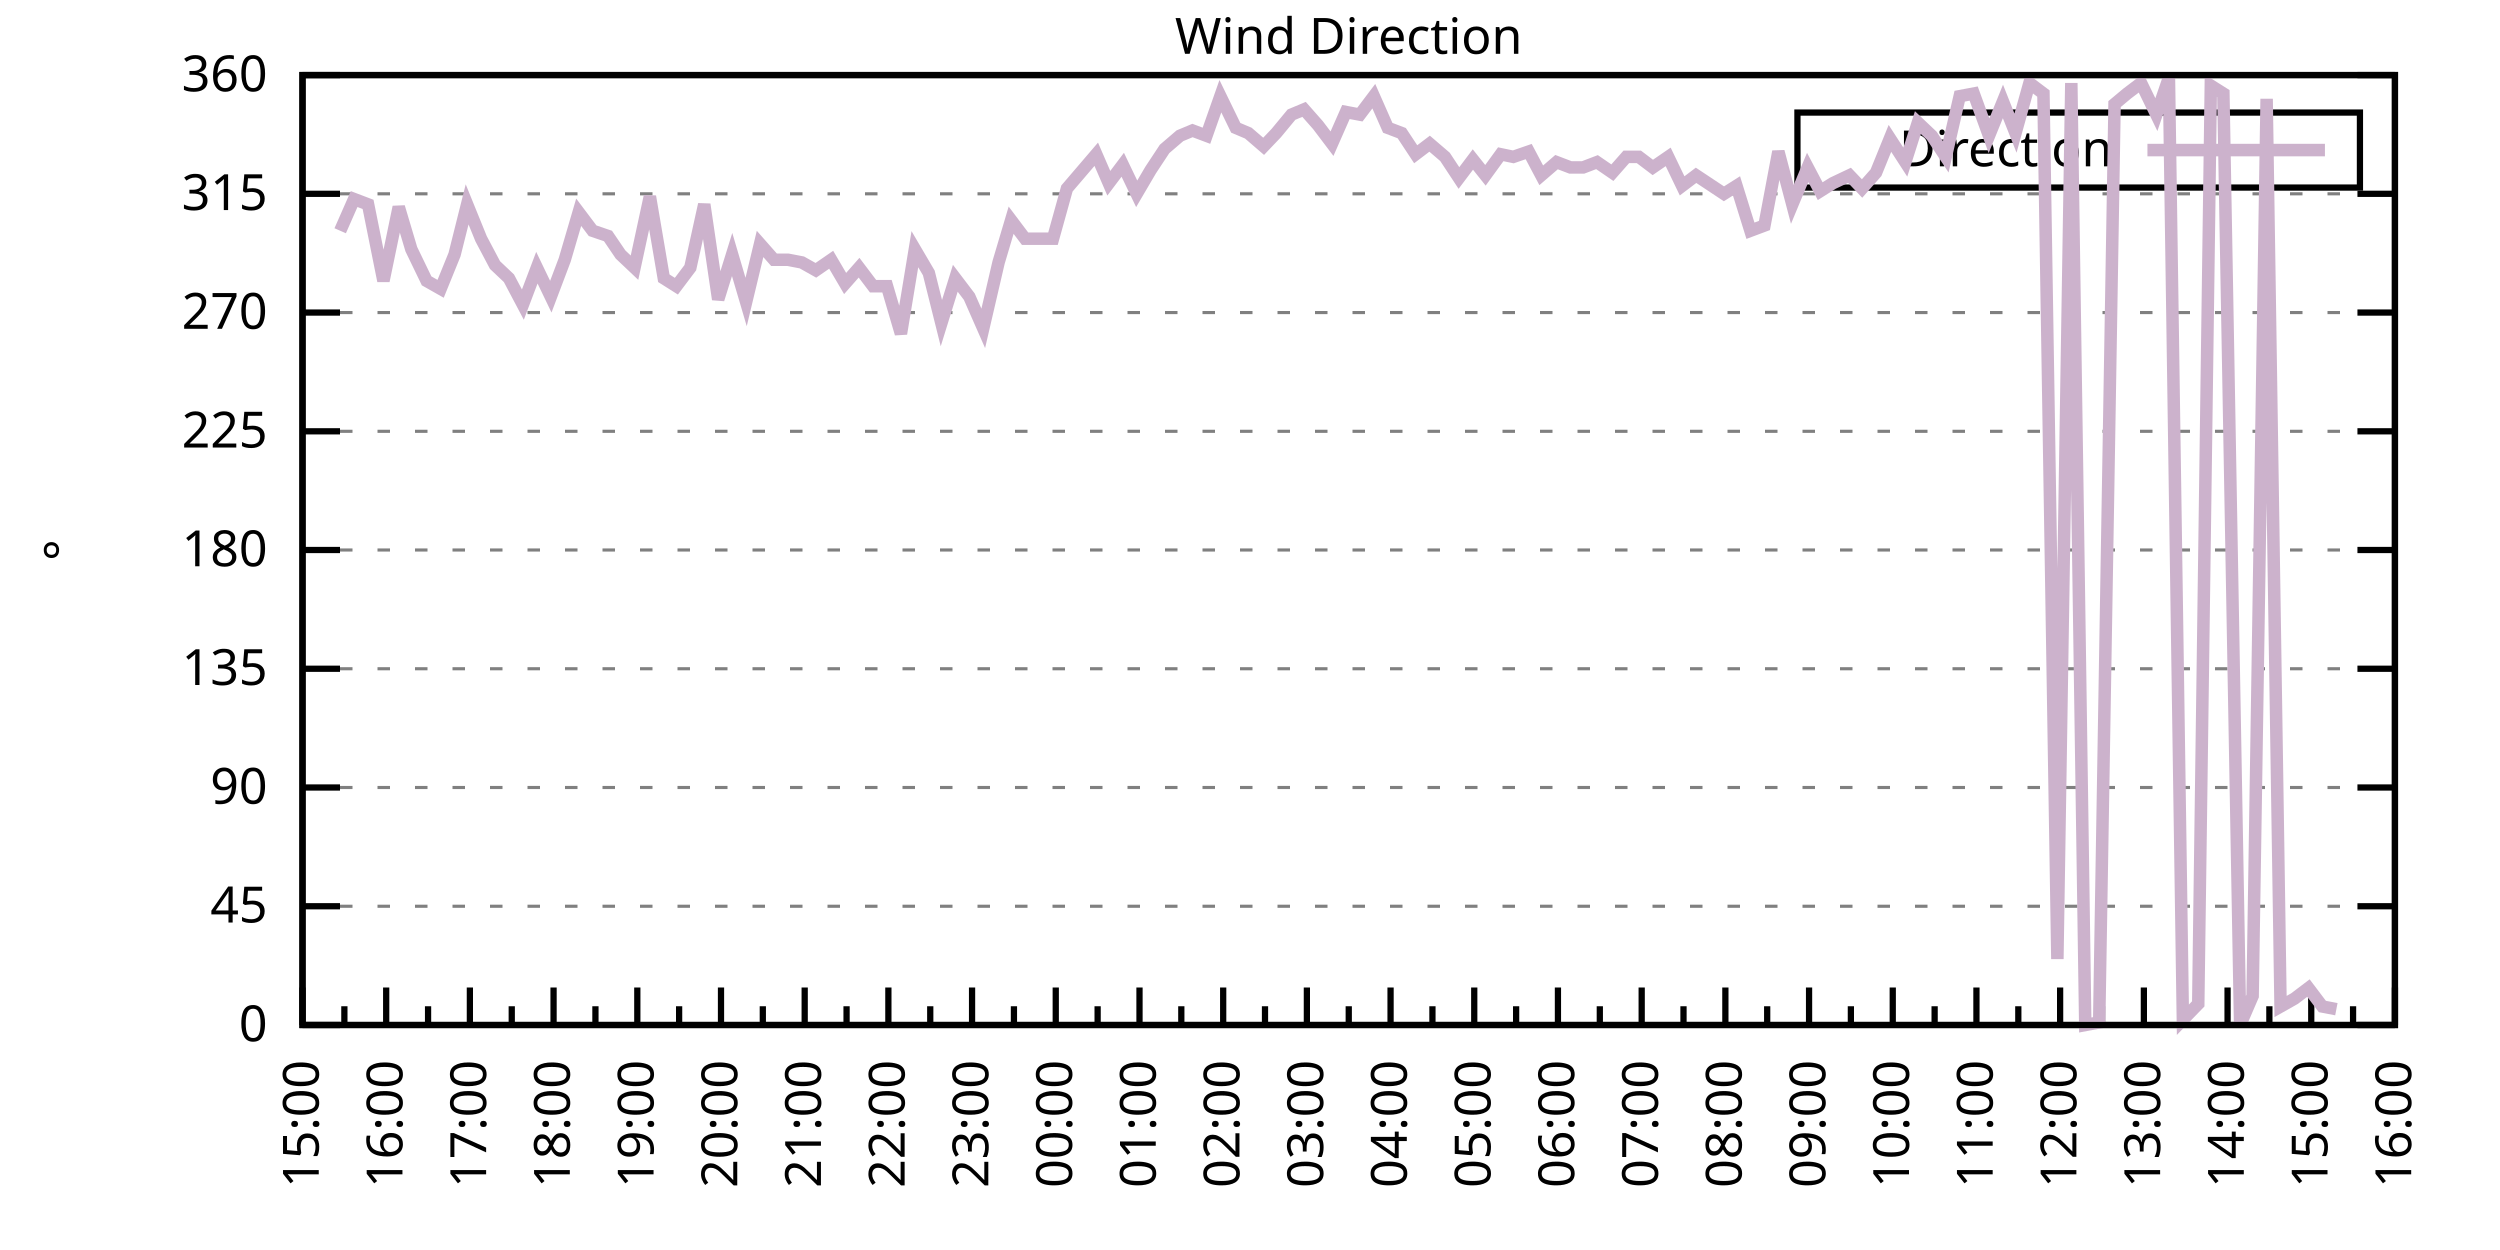
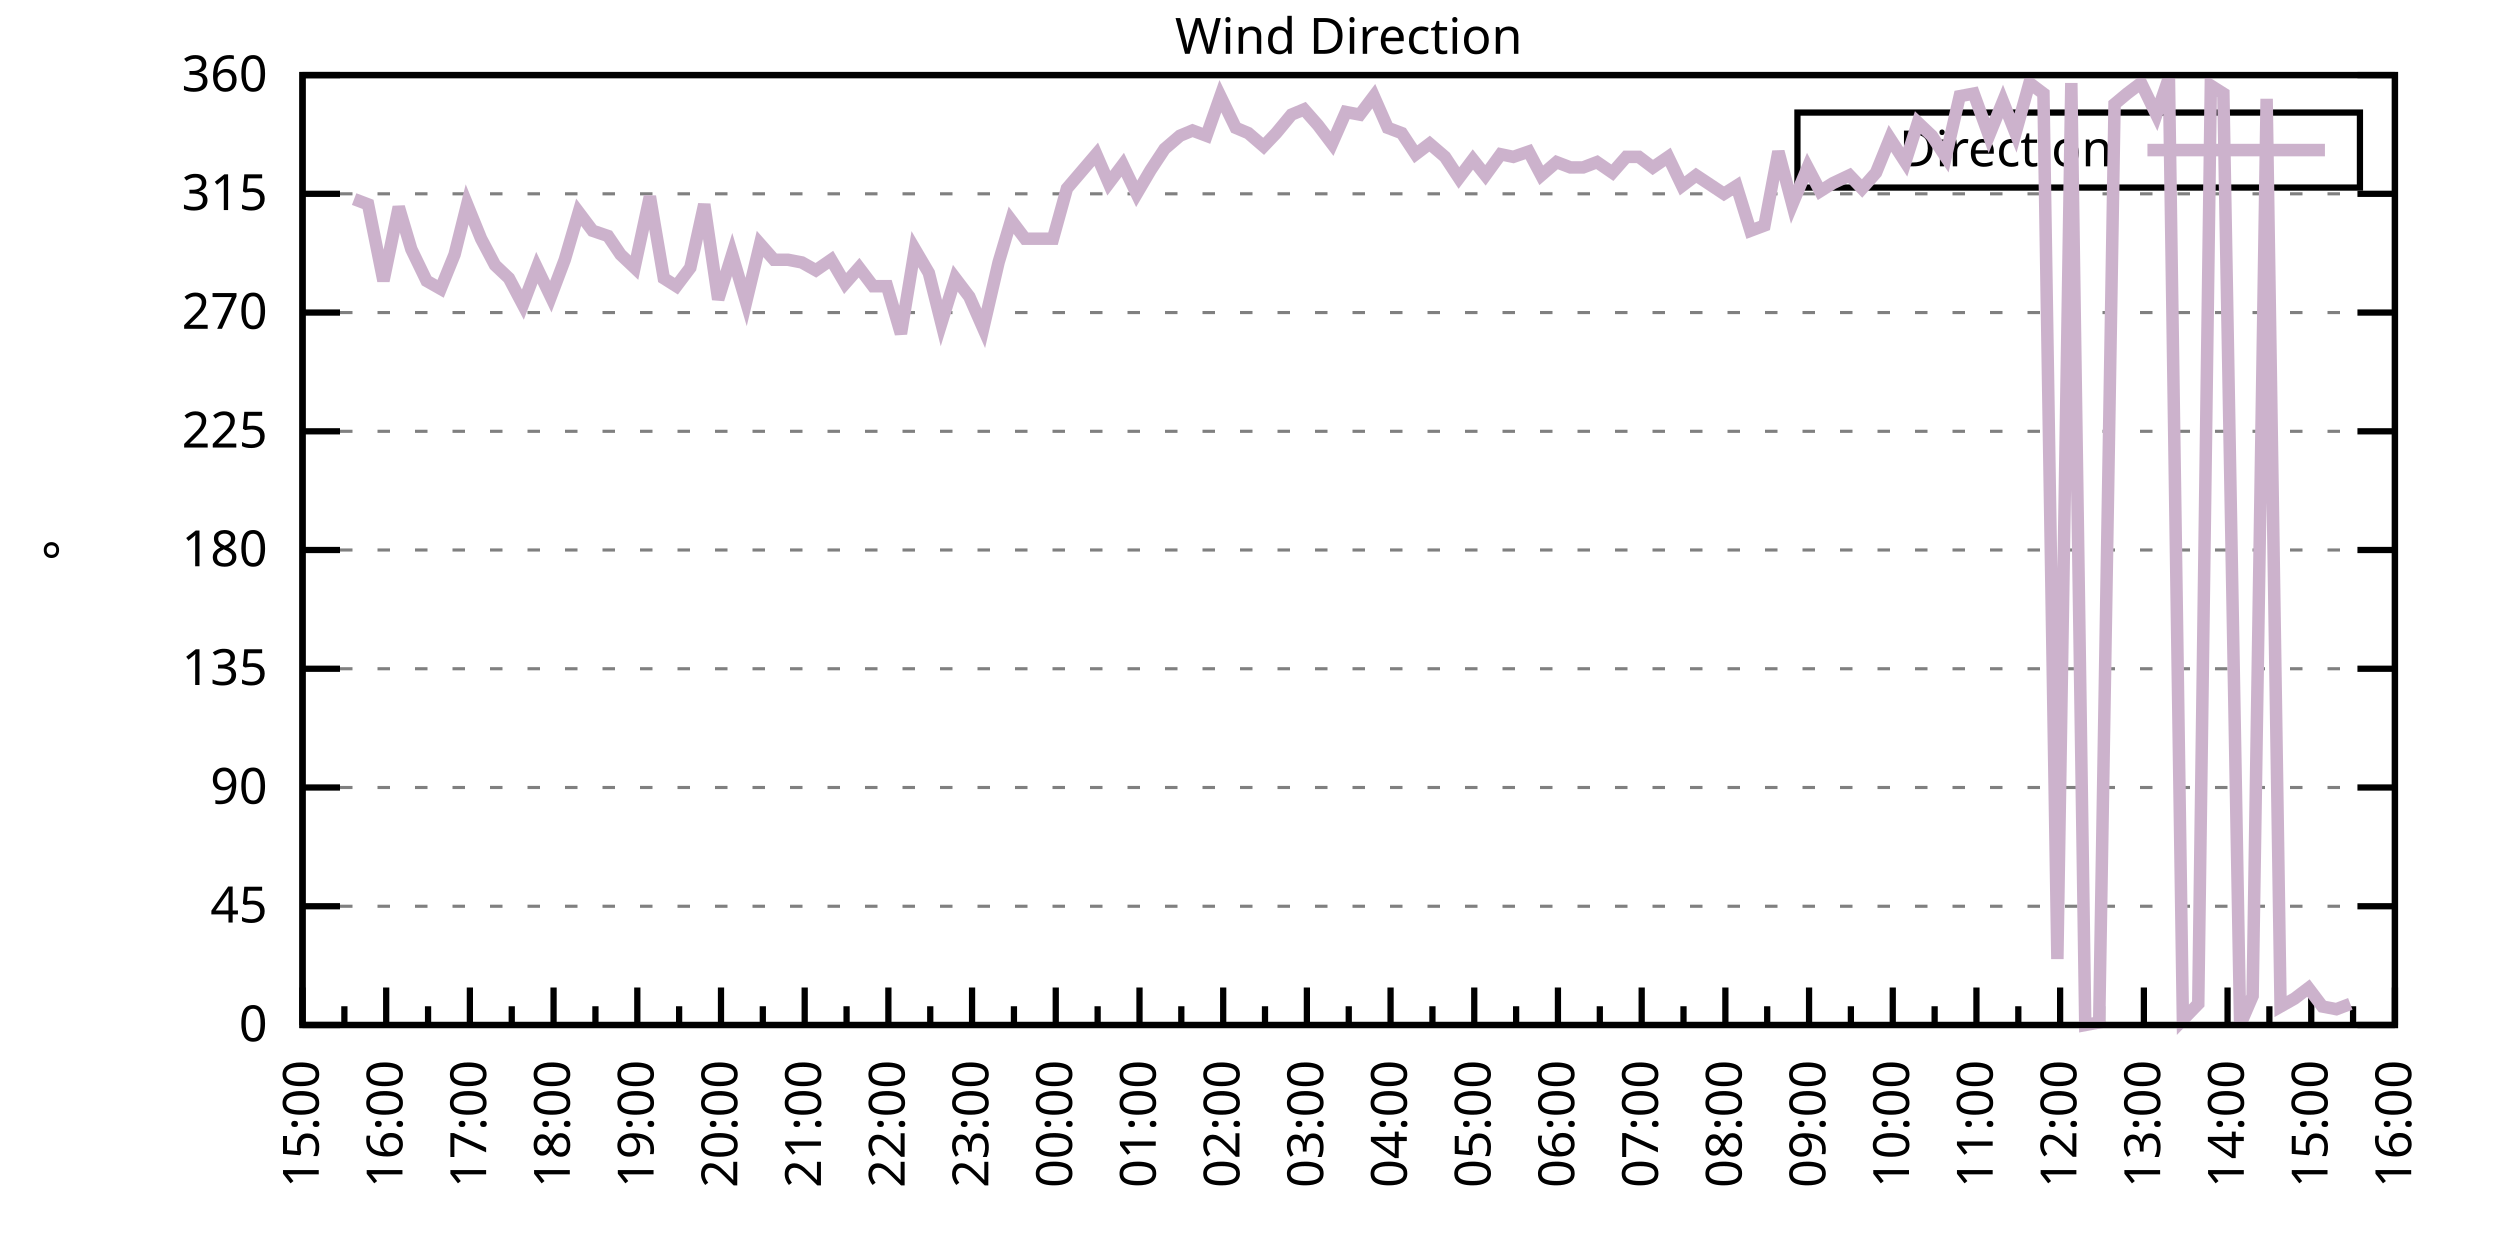
<svg xmlns="http://www.w3.org/2000/svg" xmlns:xlink="http://www.w3.org/1999/xlink" width="400" height="200" viewBox="0 0 400 200">
  <g id="gnuplot_canvas">
    <rect x="0" y="0" width="400" height="200" fill="none" />
    <defs>
      <circle id="gpDot" r="0.5" stroke-width="0.5" stroke="currentColor" />
      <path id="gpPt0" stroke-width="0.333" stroke="currentColor" d="M-1,0 h2 M0,-1 v2" />
      <path id="gpPt1" stroke-width="0.333" stroke="currentColor" d="M-1,-1 L1,1 M1,-1 L-1,1" />
      <path id="gpPt2" stroke-width="0.333" stroke="currentColor" d="M-1,0 L1,0 M0,-1 L0,1 M-1,-1 L1,1 M-1,1 L1,-1" />
      <rect id="gpPt3" stroke-width="0.333" stroke="currentColor" x="-1" y="-1" width="2" height="2" />
      <rect id="gpPt4" stroke-width="0.333" stroke="currentColor" fill="currentColor" x="-1" y="-1" width="2" height="2" />
      <circle id="gpPt5" stroke-width="0.333" stroke="currentColor" cx="0" cy="0" r="1" />
      <use xlink:href="#gpPt5" id="gpPt6" fill="currentColor" stroke="none" />
      <path id="gpPt7" stroke-width="0.333" stroke="currentColor" d="M0,-1.33 L-1.33,0.67 L1.33,0.67 z" />
      <use xlink:href="#gpPt7" id="gpPt8" fill="currentColor" stroke="none" />
      <use xlink:href="#gpPt7" id="gpPt9" stroke="currentColor" transform="rotate(180)" />
      <use xlink:href="#gpPt9" id="gpPt10" fill="currentColor" stroke="none" />
      <use xlink:href="#gpPt3" id="gpPt11" stroke="currentColor" transform="rotate(45)" />
      <use xlink:href="#gpPt11" id="gpPt12" fill="currentColor" stroke="none" />
      <path id="gpPt13" stroke-width="0.333" stroke="currentColor" d="M0,1.330 L1.265,0.411 L0.782,-1.067 L-0.782,-1.076 L-1.265,0.411 z" />
      <use xlink:href="#gpPt13" id="gpPt14" fill="currentColor" stroke="none" />
      <filter id="textbox" filterUnits="objectBoundingBox" x="0" y="0" height="1" width="1">
        <feFlood flood-color="white" flood-opacity="1" result="bgnd" />
        <feComposite in="SourceGraphic" in2="bgnd" operator="atop" />
      </filter>
      <filter id="greybox" filterUnits="objectBoundingBox" x="0" y="0" height="1" width="1">
        <feFlood flood-color="lightgrey" flood-opacity="1" result="grey" />
        <feComposite in="SourceGraphic" in2="grey" operator="atop" />
      </filter>
    </defs>
    <g fill="none" color="white" stroke="currentColor" stroke-width="1.00" stroke-linecap="butt" stroke-linejoin="miter">
</g>
    <g fill="none" color="black" stroke="currentColor" stroke-width="1.00" stroke-linecap="butt" stroke-linejoin="miter">
      <g stroke="none" shape-rendering="crispEdges">
        <polygon fill="rgb(255, 255, 255)" points="48.40,164.00 383.18,164.00 383.18,12.02 48.40,12.02 " />
      </g>
    </g>
    <g fill="none" color="black" stroke="currentColor" stroke-width="1.00" stroke-linecap="butt" stroke-linejoin="miter">
</g>
    <g fill="none" color="black" stroke="black" stroke-width="0.50" stroke-linecap="butt" stroke-linejoin="miter">
</g>
    <g fill="none" color="gray" stroke="currentColor" stroke-width="0.50" stroke-linecap="butt" stroke-linejoin="miter">
      <path stroke="gray" stroke-dasharray="2,4" class="gridline" d="M48.40,164.00 L383.19,164.00  " />
    </g>
    <g fill="none" color="gray" stroke="gray" stroke-width="1.00" stroke-linecap="butt" stroke-linejoin="miter">
</g>
    <g fill="none" color="black" stroke="currentColor" stroke-width="1.00" stroke-linecap="butt" stroke-linejoin="miter">
      <path stroke="black" d="M48.40,164.00 L54.40,164.00 M383.19,164.00 L377.19,164.00  " />
      <g transform="translate(42.80,166.60)" stroke="none" fill="black" font-family="Sans" font-size="8.00" text-anchor="end">
        <text>
          <tspan font-family="Sans"> 0</tspan>
        </text>
      </g>
    </g>
    <g fill="none" color="black" stroke="currentColor" stroke-width="1.00" stroke-linecap="butt" stroke-linejoin="miter">
</g>
    <g fill="none" color="black" stroke="black" stroke-width="0.50" stroke-linecap="butt" stroke-linejoin="miter">
</g>
    <g fill="none" color="gray" stroke="currentColor" stroke-width="0.50" stroke-linecap="butt" stroke-linejoin="miter">
      <path stroke="gray" stroke-dasharray="2,4" class="gridline" d="M48.40,145.00 L383.19,145.00  " />
    </g>
    <g fill="none" color="gray" stroke="gray" stroke-width="1.00" stroke-linecap="butt" stroke-linejoin="miter">
</g>
    <g fill="none" color="black" stroke="currentColor" stroke-width="1.00" stroke-linecap="butt" stroke-linejoin="miter">
      <path stroke="black" d="M48.40,145.00 L54.40,145.00 M383.19,145.00 L377.19,145.00  " />
      <g transform="translate(42.80,147.60)" stroke="none" fill="black" font-family="Sans" font-size="8.00" text-anchor="end">
        <text>
          <tspan font-family="Sans"> 45</tspan>
        </text>
      </g>
    </g>
    <g fill="none" color="black" stroke="currentColor" stroke-width="1.00" stroke-linecap="butt" stroke-linejoin="miter">
</g>
    <g fill="none" color="black" stroke="black" stroke-width="0.50" stroke-linecap="butt" stroke-linejoin="miter">
</g>
    <g fill="none" color="gray" stroke="currentColor" stroke-width="0.50" stroke-linecap="butt" stroke-linejoin="miter">
      <path stroke="gray" stroke-dasharray="2,4" class="gridline" d="M48.40,126.00 L383.19,126.00  " />
    </g>
    <g fill="none" color="gray" stroke="gray" stroke-width="1.00" stroke-linecap="butt" stroke-linejoin="miter">
</g>
    <g fill="none" color="black" stroke="currentColor" stroke-width="1.00" stroke-linecap="butt" stroke-linejoin="miter">
      <path stroke="black" d="M48.40,126.00 L54.40,126.00 M383.19,126.00 L377.19,126.00  " />
      <g transform="translate(42.80,128.60)" stroke="none" fill="black" font-family="Sans" font-size="8.00" text-anchor="end">
        <text>
          <tspan font-family="Sans"> 90</tspan>
        </text>
      </g>
    </g>
    <g fill="none" color="black" stroke="currentColor" stroke-width="1.00" stroke-linecap="butt" stroke-linejoin="miter">
</g>
    <g fill="none" color="black" stroke="black" stroke-width="0.50" stroke-linecap="butt" stroke-linejoin="miter">
</g>
    <g fill="none" color="gray" stroke="currentColor" stroke-width="0.50" stroke-linecap="butt" stroke-linejoin="miter">
      <path stroke="gray" stroke-dasharray="2,4" class="gridline" d="M48.40,107.00 L383.19,107.00  " />
    </g>
    <g fill="none" color="gray" stroke="gray" stroke-width="1.00" stroke-linecap="butt" stroke-linejoin="miter">
</g>
    <g fill="none" color="black" stroke="currentColor" stroke-width="1.00" stroke-linecap="butt" stroke-linejoin="miter">
      <path stroke="black" d="M48.40,107.00 L54.40,107.00 M383.19,107.00 L377.19,107.00  " />
      <g transform="translate(42.80,109.60)" stroke="none" fill="black" font-family="Sans" font-size="8.00" text-anchor="end">
        <text>
          <tspan font-family="Sans"> 135</tspan>
        </text>
      </g>
    </g>
    <g fill="none" color="black" stroke="currentColor" stroke-width="1.00" stroke-linecap="butt" stroke-linejoin="miter">
</g>
    <g fill="none" color="black" stroke="black" stroke-width="0.50" stroke-linecap="butt" stroke-linejoin="miter">
</g>
    <g fill="none" color="gray" stroke="currentColor" stroke-width="0.50" stroke-linecap="butt" stroke-linejoin="miter">
      <path stroke="gray" stroke-dasharray="2,4" class="gridline" d="M48.40,88.00 L383.19,88.00  " />
    </g>
    <g fill="none" color="gray" stroke="gray" stroke-width="1.00" stroke-linecap="butt" stroke-linejoin="miter">
</g>
    <g fill="none" color="black" stroke="currentColor" stroke-width="1.00" stroke-linecap="butt" stroke-linejoin="miter">
      <path stroke="black" d="M48.40,88.00 L54.40,88.00 M383.19,88.00 L377.19,88.00  " />
      <g transform="translate(42.80,90.60)" stroke="none" fill="black" font-family="Sans" font-size="8.00" text-anchor="end">
        <text>
          <tspan font-family="Sans"> 180</tspan>
        </text>
      </g>
    </g>
    <g fill="none" color="black" stroke="currentColor" stroke-width="1.00" stroke-linecap="butt" stroke-linejoin="miter">
</g>
    <g fill="none" color="black" stroke="black" stroke-width="0.50" stroke-linecap="butt" stroke-linejoin="miter">
</g>
    <g fill="none" color="gray" stroke="currentColor" stroke-width="0.50" stroke-linecap="butt" stroke-linejoin="miter">
      <path stroke="gray" stroke-dasharray="2,4" class="gridline" d="M48.40,69.01 L383.19,69.01  " />
    </g>
    <g fill="none" color="gray" stroke="gray" stroke-width="1.00" stroke-linecap="butt" stroke-linejoin="miter">
</g>
    <g fill="none" color="black" stroke="currentColor" stroke-width="1.00" stroke-linecap="butt" stroke-linejoin="miter">
      <path stroke="black" d="M48.40,69.01 L54.40,69.01 M383.19,69.01 L377.19,69.01  " />
      <g transform="translate(42.80,71.61)" stroke="none" fill="black" font-family="Sans" font-size="8.00" text-anchor="end">
        <text>
          <tspan font-family="Sans"> 225</tspan>
        </text>
      </g>
    </g>
    <g fill="none" color="black" stroke="currentColor" stroke-width="1.00" stroke-linecap="butt" stroke-linejoin="miter">
</g>
    <g fill="none" color="black" stroke="black" stroke-width="0.50" stroke-linecap="butt" stroke-linejoin="miter">
</g>
    <g fill="none" color="gray" stroke="currentColor" stroke-width="0.50" stroke-linecap="butt" stroke-linejoin="miter">
      <path stroke="gray" stroke-dasharray="2,4" class="gridline" d="M48.40,50.01 L383.19,50.01  " />
    </g>
    <g fill="none" color="gray" stroke="gray" stroke-width="1.00" stroke-linecap="butt" stroke-linejoin="miter">
</g>
    <g fill="none" color="black" stroke="currentColor" stroke-width="1.00" stroke-linecap="butt" stroke-linejoin="miter">
      <path stroke="black" d="M48.40,50.01 L54.40,50.01 M383.19,50.01 L377.19,50.01  " />
      <g transform="translate(42.80,52.61)" stroke="none" fill="black" font-family="Sans" font-size="8.00" text-anchor="end">
        <text>
          <tspan font-family="Sans"> 270</tspan>
        </text>
      </g>
    </g>
    <g fill="none" color="black" stroke="currentColor" stroke-width="1.00" stroke-linecap="butt" stroke-linejoin="miter">
</g>
    <g fill="none" color="black" stroke="black" stroke-width="0.50" stroke-linecap="butt" stroke-linejoin="miter">
</g>
    <g fill="none" color="gray" stroke="currentColor" stroke-width="0.50" stroke-linecap="butt" stroke-linejoin="miter">
      <path stroke="gray" stroke-dasharray="2,4" class="gridline" d="M48.40,31.01 L383.19,31.01  " />
    </g>
    <g fill="none" color="gray" stroke="gray" stroke-width="1.00" stroke-linecap="butt" stroke-linejoin="miter">
</g>
    <g fill="none" color="black" stroke="currentColor" stroke-width="1.00" stroke-linecap="butt" stroke-linejoin="miter">
      <path stroke="black" d="M48.40,31.01 L54.40,31.01 M383.19,31.01 L377.19,31.01  " />
      <g transform="translate(42.80,33.61)" stroke="none" fill="black" font-family="Sans" font-size="8.00" text-anchor="end">
        <text>
          <tspan font-family="Sans"> 315</tspan>
        </text>
      </g>
    </g>
    <g fill="none" color="black" stroke="currentColor" stroke-width="1.00" stroke-linecap="butt" stroke-linejoin="miter">
</g>
    <g fill="none" color="black" stroke="black" stroke-width="0.50" stroke-linecap="butt" stroke-linejoin="miter">
</g>
    <g fill="none" color="gray" stroke="currentColor" stroke-width="0.50" stroke-linecap="butt" stroke-linejoin="miter">
      <path stroke="gray" stroke-dasharray="2,4" class="gridline" d="M48.40,12.01 L383.19,12.01  " />
    </g>
    <g fill="none" color="gray" stroke="gray" stroke-width="1.00" stroke-linecap="butt" stroke-linejoin="miter">
</g>
    <g fill="none" color="black" stroke="currentColor" stroke-width="1.00" stroke-linecap="butt" stroke-linejoin="miter">
      <path stroke="black" d="M48.40,12.01 L54.40,12.01 M383.19,12.01 L377.19,12.01  " />
      <g transform="translate(42.80,14.61)" stroke="none" fill="black" font-family="Sans" font-size="8.00" text-anchor="end">
        <text>
          <tspan font-family="Sans"> 360</tspan>
        </text>
      </g>
    </g>
    <g fill="none" color="black" stroke="currentColor" stroke-width="1.00" stroke-linecap="butt" stroke-linejoin="miter">
      <path stroke="black" d="M48.40,164.00 L48.40,158.00  " />
      <g transform="translate(51.00,169.60) rotate(270)" stroke="none" fill="black" font-family="Sans" font-size="8.00" text-anchor="end">
        <text>
          <tspan font-family="Sans">15:00</tspan>
        </text>
      </g>
    </g>
    <g fill="none" color="black" stroke="currentColor" stroke-width="1.00" stroke-linecap="butt" stroke-linejoin="miter">
      <path stroke="black" d="M55.10,164.00 L55.10,161.00 M61.79,164.00 L61.79,158.00  " />
      <g transform="translate(64.39,169.60) rotate(270)" stroke="none" fill="black" font-family="Sans" font-size="8.00" text-anchor="end">
        <text>
          <tspan font-family="Sans">16:00</tspan>
        </text>
      </g>
    </g>
    <g fill="none" color="black" stroke="currentColor" stroke-width="1.00" stroke-linecap="butt" stroke-linejoin="miter">
      <path stroke="black" d="M68.49,164.00 L68.49,161.00 M75.18,164.00 L75.18,158.00  " />
      <g transform="translate(77.78,169.60) rotate(270)" stroke="none" fill="black" font-family="Sans" font-size="8.00" text-anchor="end">
        <text>
          <tspan font-family="Sans">17:00</tspan>
        </text>
      </g>
    </g>
    <g fill="none" color="black" stroke="currentColor" stroke-width="1.00" stroke-linecap="butt" stroke-linejoin="miter">
      <path stroke="black" d="M81.88,164.00 L81.88,161.00 M88.57,164.00 L88.57,158.00  " />
      <g transform="translate(91.17,169.60) rotate(270)" stroke="none" fill="black" font-family="Sans" font-size="8.00" text-anchor="end">
        <text>
          <tspan font-family="Sans">18:00</tspan>
        </text>
      </g>
    </g>
    <g fill="none" color="black" stroke="currentColor" stroke-width="1.00" stroke-linecap="butt" stroke-linejoin="miter">
      <path stroke="black" d="M95.27,164.00 L95.27,161.00 M101.97,164.00 L101.97,158.00  " />
      <g transform="translate(104.57,169.60) rotate(270)" stroke="none" fill="black" font-family="Sans" font-size="8.00" text-anchor="end">
        <text>
          <tspan font-family="Sans">19:00</tspan>
        </text>
      </g>
    </g>
    <g fill="none" color="black" stroke="currentColor" stroke-width="1.00" stroke-linecap="butt" stroke-linejoin="miter">
      <path stroke="black" d="M108.66,164.00 L108.66,161.00 M115.36,164.00 L115.36,158.00  " />
      <g transform="translate(117.96,169.60) rotate(270)" stroke="none" fill="black" font-family="Sans" font-size="8.00" text-anchor="end">
        <text>
          <tspan font-family="Sans">20:00</tspan>
        </text>
      </g>
    </g>
    <g fill="none" color="black" stroke="currentColor" stroke-width="1.00" stroke-linecap="butt" stroke-linejoin="miter">
      <path stroke="black" d="M122.05,164.00 L122.05,161.00 M128.75,164.00 L128.75,158.00  " />
      <g transform="translate(131.35,169.60) rotate(270)" stroke="none" fill="black" font-family="Sans" font-size="8.00" text-anchor="end">
        <text>
          <tspan font-family="Sans">21:00</tspan>
        </text>
      </g>
    </g>
    <g fill="none" color="black" stroke="currentColor" stroke-width="1.00" stroke-linecap="butt" stroke-linejoin="miter">
      <path stroke="black" d="M135.45,164.00 L135.45,161.00 M142.14,164.00 L142.14,158.00  " />
      <g transform="translate(144.74,169.60) rotate(270)" stroke="none" fill="black" font-family="Sans" font-size="8.00" text-anchor="end">
        <text>
          <tspan font-family="Sans">22:00</tspan>
        </text>
      </g>
    </g>
    <g fill="none" color="black" stroke="currentColor" stroke-width="1.00" stroke-linecap="butt" stroke-linejoin="miter">
      <path stroke="black" d="M148.84,164.00 L148.84,161.00 M155.53,164.00 L155.53,158.00  " />
      <g transform="translate(158.13,169.60) rotate(270)" stroke="none" fill="black" font-family="Sans" font-size="8.00" text-anchor="end">
        <text>
          <tspan font-family="Sans">23:00</tspan>
        </text>
      </g>
    </g>
    <g fill="none" color="black" stroke="currentColor" stroke-width="1.00" stroke-linecap="butt" stroke-linejoin="miter">
      <path stroke="black" d="M162.23,164.00 L162.23,161.00 M168.92,164.00 L168.92,158.00  " />
      <g transform="translate(171.52,169.60) rotate(270)" stroke="none" fill="black" font-family="Sans" font-size="8.00" text-anchor="end">
        <text>
          <tspan font-family="Sans">00:00</tspan>
        </text>
      </g>
    </g>
    <g fill="none" color="black" stroke="currentColor" stroke-width="1.00" stroke-linecap="butt" stroke-linejoin="miter">
      <path stroke="black" d="M175.62,164.00 L175.62,161.00 M182.32,164.00 L182.32,158.00  " />
      <g transform="translate(184.92,169.60) rotate(270)" stroke="none" fill="black" font-family="Sans" font-size="8.00" text-anchor="end">
        <text>
          <tspan font-family="Sans">01:00</tspan>
        </text>
      </g>
    </g>
    <g fill="none" color="black" stroke="currentColor" stroke-width="1.00" stroke-linecap="butt" stroke-linejoin="miter">
      <path stroke="black" d="M189.01,164.00 L189.01,161.00 M195.71,164.00 L195.71,158.00  " />
      <g transform="translate(198.31,169.60) rotate(270)" stroke="none" fill="black" font-family="Sans" font-size="8.00" text-anchor="end">
        <text>
          <tspan font-family="Sans">02:00</tspan>
        </text>
      </g>
    </g>
    <g fill="none" color="black" stroke="currentColor" stroke-width="1.00" stroke-linecap="butt" stroke-linejoin="miter">
      <path stroke="black" d="M202.40,164.00 L202.40,161.00 M209.10,164.00 L209.10,158.00  " />
      <g transform="translate(211.70,169.60) rotate(270)" stroke="none" fill="black" font-family="Sans" font-size="8.00" text-anchor="end">
        <text>
          <tspan font-family="Sans">03:00</tspan>
        </text>
      </g>
    </g>
    <g fill="none" color="black" stroke="currentColor" stroke-width="1.00" stroke-linecap="butt" stroke-linejoin="miter">
      <path stroke="black" d="M215.80,164.00 L215.80,161.00 M222.49,164.00 L222.49,158.00  " />
      <g transform="translate(225.09,169.60) rotate(270)" stroke="none" fill="black" font-family="Sans" font-size="8.00" text-anchor="end">
        <text>
          <tspan font-family="Sans">04:00</tspan>
        </text>
      </g>
    </g>
    <g fill="none" color="black" stroke="currentColor" stroke-width="1.00" stroke-linecap="butt" stroke-linejoin="miter">
      <path stroke="black" d="M229.19,164.00 L229.19,161.00 M235.88,164.00 L235.88,158.00  " />
      <g transform="translate(238.48,169.60) rotate(270)" stroke="none" fill="black" font-family="Sans" font-size="8.00" text-anchor="end">
        <text>
          <tspan font-family="Sans">05:00</tspan>
        </text>
      </g>
    </g>
    <g fill="none" color="black" stroke="currentColor" stroke-width="1.00" stroke-linecap="butt" stroke-linejoin="miter">
      <path stroke="black" d="M242.58,164.00 L242.58,161.00 M249.27,164.00 L249.27,158.00  " />
      <g transform="translate(251.87,169.60) rotate(270)" stroke="none" fill="black" font-family="Sans" font-size="8.00" text-anchor="end">
        <text>
          <tspan font-family="Sans">06:00</tspan>
        </text>
      </g>
    </g>
    <g fill="none" color="black" stroke="currentColor" stroke-width="1.00" stroke-linecap="butt" stroke-linejoin="miter">
      <path stroke="black" d="M255.97,164.00 L255.97,161.00 M262.67,164.00 L262.67,158.00  " />
      <g transform="translate(265.27,169.60) rotate(270)" stroke="none" fill="black" font-family="Sans" font-size="8.00" text-anchor="end">
        <text>
          <tspan font-family="Sans">07:00</tspan>
        </text>
      </g>
    </g>
    <g fill="none" color="black" stroke="currentColor" stroke-width="1.00" stroke-linecap="butt" stroke-linejoin="miter">
      <path stroke="black" d="M269.36,164.00 L269.36,161.00 M276.06,164.00 L276.06,158.00  " />
      <g transform="translate(278.66,169.60) rotate(270)" stroke="none" fill="black" font-family="Sans" font-size="8.00" text-anchor="end">
        <text>
          <tspan font-family="Sans">08:00</tspan>
        </text>
      </g>
    </g>
    <g fill="none" color="black" stroke="currentColor" stroke-width="1.00" stroke-linecap="butt" stroke-linejoin="miter">
      <path stroke="black" d="M282.75,164.00 L282.75,161.00 M289.45,164.00 L289.45,158.00  " />
      <g transform="translate(292.05,169.60) rotate(270)" stroke="none" fill="black" font-family="Sans" font-size="8.00" text-anchor="end">
        <text>
          <tspan font-family="Sans">09:00</tspan>
        </text>
      </g>
    </g>
    <g fill="none" color="black" stroke="currentColor" stroke-width="1.00" stroke-linecap="butt" stroke-linejoin="miter">
      <path stroke="black" d="M296.14,164.00 L296.14,161.00 M302.84,164.00 L302.84,158.00  " />
      <g transform="translate(305.44,169.60) rotate(270)" stroke="none" fill="black" font-family="Sans" font-size="8.00" text-anchor="end">
        <text>
          <tspan font-family="Sans">10:00</tspan>
        </text>
      </g>
    </g>
    <g fill="none" color="black" stroke="currentColor" stroke-width="1.00" stroke-linecap="butt" stroke-linejoin="miter">
      <path stroke="black" d="M309.54,164.00 L309.54,161.00 M316.23,164.00 L316.23,158.00  " />
      <g transform="translate(318.83,169.60) rotate(270)" stroke="none" fill="black" font-family="Sans" font-size="8.00" text-anchor="end">
        <text>
          <tspan font-family="Sans">11:00</tspan>
        </text>
      </g>
    </g>
    <g fill="none" color="black" stroke="currentColor" stroke-width="1.00" stroke-linecap="butt" stroke-linejoin="miter">
      <path stroke="black" d="M322.93,164.00 L322.93,161.00 M329.62,164.00 L329.62,158.00  " />
      <g transform="translate(332.22,169.60) rotate(270)" stroke="none" fill="black" font-family="Sans" font-size="8.00" text-anchor="end">
        <text>
          <tspan font-family="Sans">12:00</tspan>
        </text>
      </g>
    </g>
    <g fill="none" color="black" stroke="currentColor" stroke-width="1.00" stroke-linecap="butt" stroke-linejoin="miter">
      <path stroke="black" d="M336.32,164.00 L336.32,161.00 M343.02,164.00 L343.02,158.00  " />
      <g transform="translate(345.62,169.60) rotate(270)" stroke="none" fill="black" font-family="Sans" font-size="8.00" text-anchor="end">
        <text>
          <tspan font-family="Sans">13:00</tspan>
        </text>
      </g>
    </g>
    <g fill="none" color="black" stroke="currentColor" stroke-width="1.00" stroke-linecap="butt" stroke-linejoin="miter">
      <path stroke="black" d="M349.71,164.00 L349.71,161.00 M356.41,164.00 L356.41,158.00  " />
      <g transform="translate(359.01,169.60) rotate(270)" stroke="none" fill="black" font-family="Sans" font-size="8.00" text-anchor="end">
        <text>
          <tspan font-family="Sans">14:00</tspan>
        </text>
      </g>
    </g>
    <g fill="none" color="black" stroke="currentColor" stroke-width="1.00" stroke-linecap="butt" stroke-linejoin="miter">
      <path stroke="black" d="M363.10,164.00 L363.10,161.00 M369.80,164.00 L369.80,158.00  " />
      <g transform="translate(372.40,169.60) rotate(270)" stroke="none" fill="black" font-family="Sans" font-size="8.00" text-anchor="end">
        <text>
          <tspan font-family="Sans">15:00</tspan>
        </text>
      </g>
    </g>
    <g fill="none" color="black" stroke="currentColor" stroke-width="1.00" stroke-linecap="butt" stroke-linejoin="miter">
      <path stroke="black" d="M376.49,164.00 L376.49,161.00 M383.19,164.00 L383.19,158.00  " />
      <g transform="translate(385.79,169.60) rotate(270)" stroke="none" fill="black" font-family="Sans" font-size="8.00" text-anchor="end">
        <text>
          <tspan font-family="Sans">16:00</tspan>
        </text>
      </g>
    </g>
    <g fill="none" color="black" stroke="currentColor" stroke-width="1.00" stroke-linecap="butt" stroke-linejoin="miter">
</g>
    <g fill="none" color="black" stroke="currentColor" stroke-width="1.00" stroke-linecap="butt" stroke-linejoin="miter">
      <path stroke="black" d="M48.40,12.01 L48.40,164.00 L383.19,164.00 L383.19,12.01 L48.40,12.01 Z  " />
    </g>
    <g fill="none" color="black" stroke="currentColor" stroke-width="1.00" stroke-linecap="butt" stroke-linejoin="miter">
      <g transform="translate(12.80,88.01) rotate(270)" stroke="none" fill="black" font-family="Sans" font-size="8.00" text-anchor="middle">
        <text>
          <tspan font-family="Sans">°</tspan>
        </text>
      </g>
    </g>
    <g fill="none" color="black" stroke="currentColor" stroke-width="1.00" stroke-linecap="butt" stroke-linejoin="miter">
</g>
    <g fill="none" color="black" stroke="currentColor" stroke-width="1.00" stroke-linecap="butt" stroke-linejoin="miter">
      <path stroke="black" d="M287.59,30.01 L287.59,18.01 L377.59,18.01 L377.59,30.01 L287.59,30.01 Z  " />
    </g>
    <g id="Wind_direction_plot_1">
      <g fill="none" color="white" stroke="black" stroke-width="2.00" stroke-linecap="butt" stroke-linejoin="miter">
</g>
      <g fill="none" color="black" stroke="currentColor" stroke-width="2.00" stroke-linecap="butt" stroke-linejoin="miter">
        <g transform="translate(337.99,26.61)" stroke="none" fill="black" font-family="Sans" font-size="8.00" text-anchor="end">
          <text>
            <tspan font-family="Sans">Direction</tspan>
          </text>
        </g>
      </g>
      <g fill="none" color="black" stroke="currentColor" stroke-width="2.00" stroke-linecap="butt" stroke-linejoin="miter">
-         <path stroke="rgb(204, 178, 204)" d="M343.59,24.01 L371.99,24.01 M54.43,36.92 L56.66,31.85 L58.89,32.70 L61.35,44.94 L63.80,33.12 L65.81,39.87   L68.26,44.94 L70.50,46.21 L72.73,40.72 L74.74,32.70 L76.97,38.19 L79.20,42.41 L81.43,44.52 L83.66,48.74   L85.90,42.83 L88.13,47.47 L90.36,41.56 L92.59,33.96 L94.82,36.92 L97.28,37.76 L99.29,40.72 L101.52,42.83   L103.98,31.43 L106.21,44.52 L108.22,45.79 L110.45,42.83 L112.68,32.70 L114.91,47.90 L117.14,40.72 L119.38,48.32   L121.61,39.03 L123.84,41.56 L126.07,41.56 L128.30,41.99 L130.54,43.25 L132.99,41.56 L135.22,45.36 L137.45,42.83   L139.69,45.79 L141.92,45.79 L144.15,53.39 L146.38,39.87 L148.61,43.67 L150.62,51.70 L152.85,44.52 L155.09,47.47   L157.32,52.54 L159.77,41.99 L161.78,35.23 L164.01,38.19 L166.47,38.19 L168.48,38.19 L170.71,30.16 L175.40,24.68   L177.41,29.32 L179.64,26.36 L181.87,31.01 L184.10,27.21 L186.33,23.83 L188.79,21.72 L190.80,20.88 L193.03,21.72   L195.26,15.39 L197.72,20.45 L199.73,21.30 L202.18,23.41 L204.19,21.30 L206.64,18.34 L208.65,17.50 L210.88,20.03   L213.12,22.99 L215.35,17.92 L217.58,18.34 L219.81,15.39 L222.04,20.45 L224.28,21.30 L226.51,24.68 L228.74,22.99   L231.20,25.10 L233.43,28.48 L235.66,25.52 L237.67,28.05 L240.12,24.68 L242.13,25.10 L244.59,24.25 L246.60,28.05   L249.05,25.94 L251.28,26.79 L253.29,26.79 L255.52,25.94 L257.98,27.63 L260.21,25.10 L262.22,25.10 L264.45,26.79   L266.91,25.10 L269.14,29.74 L271.37,28.05 L275.83,31.01 L277.84,29.74 L280.07,36.92 L282.31,36.08 L284.54,24.25   L286.77,32.70 L289.23,26.79 L291.23,30.59 L293.24,29.32 L295.92,28.05 L297.93,30.16 L300.16,27.63 L302.39,22.14   L304.85,25.94 L306.86,19.61 L309.09,21.72 L311.32,25.10 L313.55,15.39 L315.79,14.97 L318.24,21.72 L320.47,16.23   L322.48,21.30 L324.71,13.28 L326.95,14.97 L329.18,153.45 L331.41,13.28 L333.64,164.00 L335.87,163.58 L338.33,16.65   L340.34,14.97 L342.57,13.28 L345.02,18.34 L347.03,12.43 L349.26,163.16 L351.72,160.62 L353.73,13.70 L355.74,14.97   L358.42,164.00 L360.42,159.36 L362.66,15.81 L364.89,161.04 L367.12,159.78 L369.35,158.09 L371.58,161.04 L373.82,161.47    " />
+         <path stroke="rgb(204, 178, 204)" d="M343.59,24.01 L371.99,24.01 M56.66,31.85 L58.89,32.70 L61.35,44.94 L63.80,33.12 L65.81,39.87 L68.26,44.94   L70.50,46.21 L72.73,40.72 L74.74,32.70 L76.97,38.19 L79.20,42.41 L81.43,44.52 L83.66,48.74 L85.90,42.83   L88.13,47.47 L90.36,41.56 L92.59,33.96 L94.82,36.92 L97.28,37.76 L99.29,40.72 L101.52,42.83 L103.98,31.43   L106.21,44.52 L108.22,45.79 L110.45,42.83 L112.68,32.70 L114.91,47.90 L117.14,40.72 L119.38,48.32 L121.61,39.03   L123.84,41.56 L126.07,41.56 L128.30,41.99 L130.54,43.25 L132.99,41.56 L135.22,45.36 L137.45,42.83 L139.69,45.79   L141.92,45.79 L144.15,53.39 L146.38,39.87 L148.61,43.67 L150.62,51.70 L152.85,44.52 L155.09,47.47 L157.32,52.54   L159.77,41.99 L161.78,35.23 L164.01,38.19 L166.47,38.19 L168.48,38.19 L170.71,30.16 L175.40,24.68 L177.41,29.32   L179.64,26.36 L181.87,31.01 L184.10,27.21 L186.33,23.83 L188.79,21.72 L190.80,20.88 L193.03,21.72 L195.26,15.39   L197.72,20.45 L199.73,21.30 L202.18,23.41 L204.19,21.30 L206.64,18.34 L208.65,17.50 L210.88,20.03 L213.12,22.99   L215.35,17.92 L217.58,18.34 L219.81,15.39 L222.04,20.45 L224.28,21.30 L226.51,24.68 L228.74,22.99 L231.20,25.10   L233.43,28.48 L235.66,25.52 L237.67,28.05 L240.12,24.68 L242.13,25.10 L244.59,24.25 L246.60,28.05 L249.05,25.94   L251.28,26.79 L253.29,26.79 L255.52,25.94 L257.98,27.63 L260.21,25.10 L262.22,25.10 L264.45,26.79 L266.91,25.10   L269.14,29.74 L271.37,28.05 L275.83,31.01 L277.84,29.74 L280.07,36.92 L282.31,36.08 L284.54,24.25 L286.77,32.70   L289.23,26.79 L291.23,30.59 L293.24,29.32 L295.92,28.05 L297.93,30.16 L300.16,27.63 L302.39,22.14 L304.85,25.94   L306.86,19.61 L309.09,21.72 L311.32,25.10 L313.55,15.39 L315.79,14.97 L318.24,21.72 L320.47,16.23 L322.48,21.30   L324.71,13.28 L326.95,14.97 L329.18,153.45 L331.41,13.28 L333.64,164.00 L335.87,163.58 L338.33,16.65 L340.34,14.97   L342.57,13.28 L345.02,18.34 L347.03,12.43 L349.26,163.16 L351.72,160.62 L353.73,13.70 L355.74,14.97 L358.42,164.00   L360.42,159.36 L362.66,15.81 L364.89,161.04 L367.12,159.78 L369.35,158.09 L371.58,161.04 L373.82,161.47 L376.05,160.62    " />
      </g>
    </g>
    <g fill="none" color="black" stroke="currentColor" stroke-width="2.00" stroke-linecap="butt" stroke-linejoin="miter">
</g>
    <g fill="none" color="black" stroke="black" stroke-width="1.00" stroke-linecap="butt" stroke-linejoin="miter">
</g>
    <g fill="none" color="black" stroke="currentColor" stroke-width="1.00" stroke-linecap="butt" stroke-linejoin="miter">
      <path stroke="black" d="M48.40,12.01 L48.40,164.00 L383.19,164.00 L383.19,12.01 L48.40,12.01 Z  " />
    </g>
    <g fill="none" color="black" stroke="currentColor" stroke-width="1.00" stroke-linecap="butt" stroke-linejoin="miter">
      <g transform="translate(215.79,8.61)" stroke="none" fill="black" font-family="Sans" font-size="8.00" text-anchor="middle">
        <text>
          <tspan font-family="Sans">Wind Direction</tspan>
        </text>
      </g>
    </g>
    <g fill="none" color="black" stroke="currentColor" stroke-width="1.00" stroke-linecap="butt" stroke-linejoin="miter">
</g>
  </g>
</svg>
